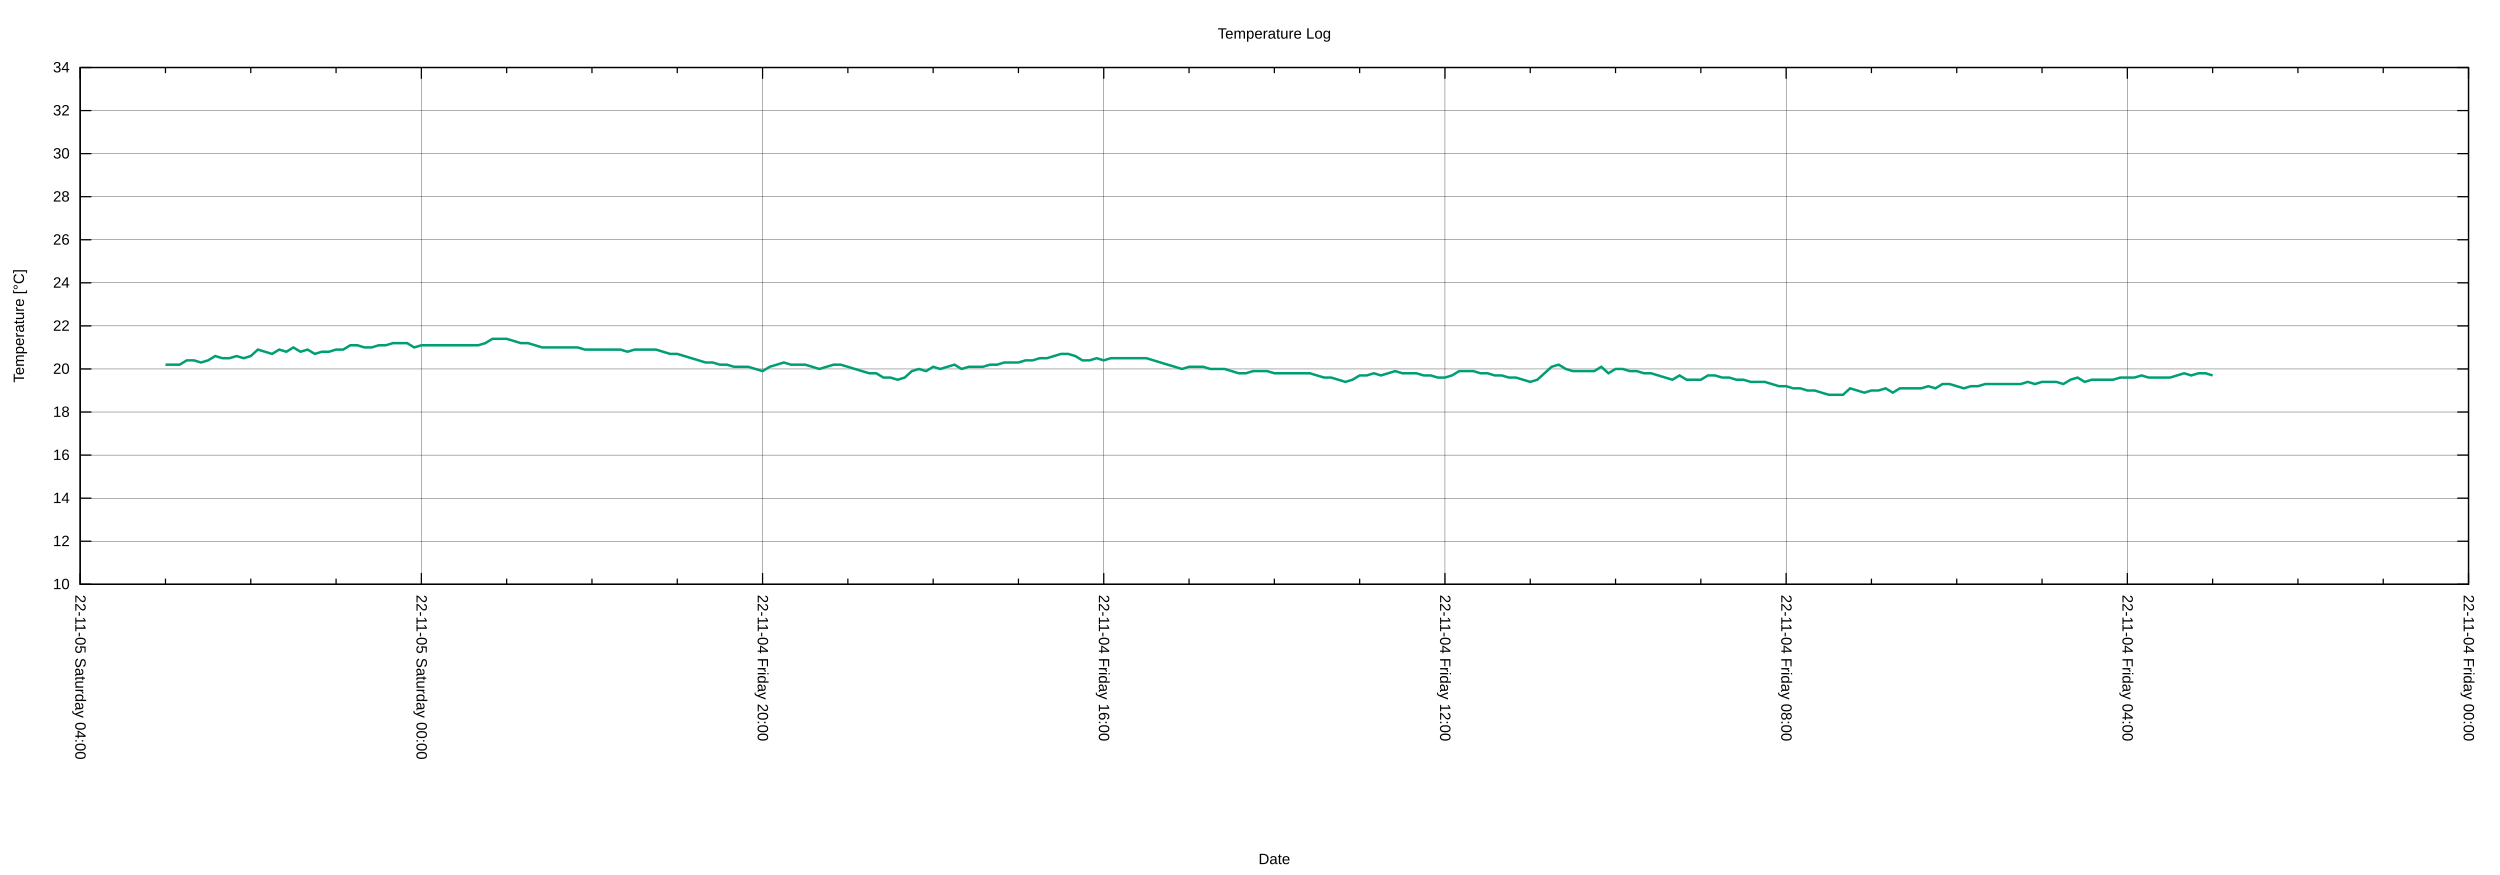
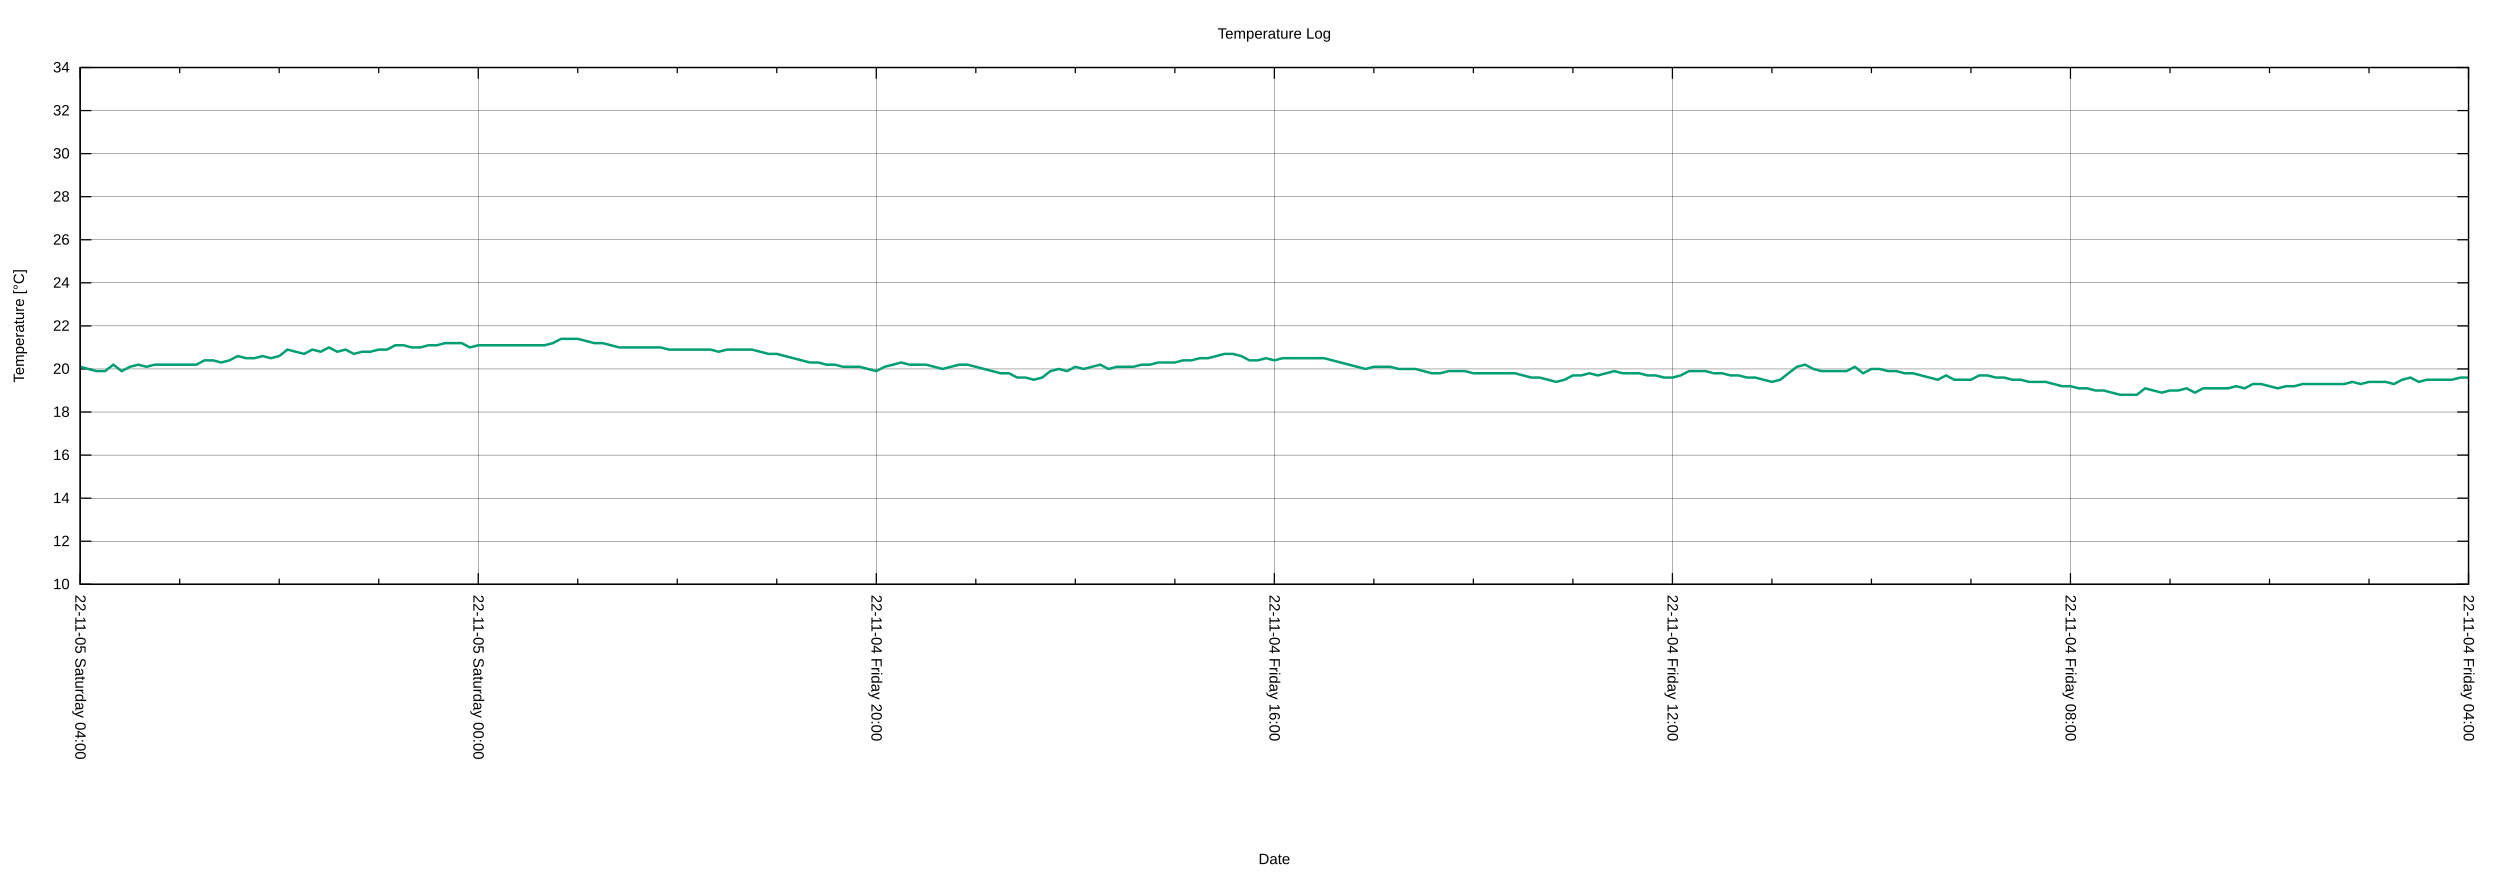
<svg xmlns="http://www.w3.org/2000/svg" xmlns:xlink="http://www.w3.org/1999/xlink" width="2000" height="700" viewBox="0 0 2000 700">
  <g id="gnuplot_canvas">
    <rect x="0" y="0" width="2000" height="700" fill="none" />
    <defs>
      <circle id="gpDot" r="0.5" stroke-width="0.5" stroke="currentColor" />
      <path id="gpPt0" stroke-width="0.222" stroke="currentColor" d="M-1,0 h2 M0,-1 v2" />
      <path id="gpPt1" stroke-width="0.222" stroke="currentColor" d="M-1,-1 L1,1 M1,-1 L-1,1" />
      <path id="gpPt2" stroke-width="0.222" stroke="currentColor" d="M-1,0 L1,0 M0,-1 L0,1 M-1,-1 L1,1 M-1,1 L1,-1" />
      <rect id="gpPt3" stroke-width="0.222" stroke="currentColor" x="-1" y="-1" width="2" height="2" />
      <rect id="gpPt4" stroke-width="0.222" stroke="currentColor" fill="currentColor" x="-1" y="-1" width="2" height="2" />
      <circle id="gpPt5" stroke-width="0.222" stroke="currentColor" cx="0" cy="0" r="1" />
      <use xlink:href="#gpPt5" id="gpPt6" fill="currentColor" stroke="none" />
      <path id="gpPt7" stroke-width="0.222" stroke="currentColor" d="M0,-1.33 L-1.33,0.67 L1.33,0.67 z" />
      <use xlink:href="#gpPt7" id="gpPt8" fill="currentColor" stroke="none" />
      <use xlink:href="#gpPt7" id="gpPt9" stroke="currentColor" transform="rotate(180)" />
      <use xlink:href="#gpPt9" id="gpPt10" fill="currentColor" stroke="none" />
      <use xlink:href="#gpPt3" id="gpPt11" stroke="currentColor" transform="rotate(45)" />
      <use xlink:href="#gpPt11" id="gpPt12" fill="currentColor" stroke="none" />
      <path id="gpPt13" stroke-width="0.222" stroke="currentColor" d="M0,1.330 L1.265,0.411 L0.782,-1.067 L-0.782,-1.076 L-1.265,0.411 z" />
      <use xlink:href="#gpPt13" id="gpPt14" fill="currentColor" stroke="none" />
      <filter id="textbox" filterUnits="objectBoundingBox" x="0" y="0" height="1" width="1">
        <feFlood flood-color="white" flood-opacity="1" result="bgnd" />
        <feComposite in="SourceGraphic" in2="bgnd" operator="atop" />
      </filter>
      <filter id="greybox" filterUnits="objectBoundingBox" x="0" y="0" height="1" width="1">
        <feFlood flood-color="lightgrey" flood-opacity="1" result="grey" />
        <feComposite in="SourceGraphic" in2="grey" operator="atop" />
      </filter>
    </defs>
    <g fill="none" color="white" stroke="currentColor" stroke-width="1.00" stroke-linecap="butt" stroke-linejoin="miter">
</g>
    <g fill="none" color="black" stroke="currentColor" stroke-width="1.00" stroke-linecap="butt" stroke-linejoin="miter">
</g>
    <g fill="none" color="black" stroke="black" stroke-width="0.25" stroke-linecap="butt" stroke-linejoin="miter">
</g>
    <g fill="none" color="black" stroke="currentColor" stroke-width="0.25" stroke-linecap="butt" stroke-linejoin="miter">
      <path stroke="black" class="gridline" d="M64.14,467.43 L1974.82,467.43  " />
    </g>
    <g fill="none" color="black" stroke="black" stroke-width="1.00" stroke-linecap="butt" stroke-linejoin="miter">
</g>
    <g fill="none" color="black" stroke="currentColor" stroke-width="1.00" stroke-linecap="butt" stroke-linejoin="miter">
      <path stroke="black" d="M64.14,467.43 L73.14,467.43 M1974.82,467.43 L1965.82,467.43  " />
      <g transform="translate(55.75,471.33)" stroke="none" fill="black" font-family="Arial" font-size="12.00" text-anchor="end">
        <text>
          <tspan font-family="Arial"> 10</tspan>
        </text>
      </g>
    </g>
    <g fill="none" color="black" stroke="currentColor" stroke-width="1.00" stroke-linecap="butt" stroke-linejoin="miter">
</g>
    <g fill="none" color="black" stroke="black" stroke-width="0.25" stroke-linecap="butt" stroke-linejoin="miter">
</g>
    <g fill="none" color="black" stroke="currentColor" stroke-width="0.25" stroke-linecap="butt" stroke-linejoin="miter">
      <path stroke="black" class="gridline" d="M64.14,432.98 L1974.82,432.98  " />
    </g>
    <g fill="none" color="black" stroke="black" stroke-width="1.00" stroke-linecap="butt" stroke-linejoin="miter">
</g>
    <g fill="none" color="black" stroke="currentColor" stroke-width="1.00" stroke-linecap="butt" stroke-linejoin="miter">
      <path stroke="black" d="M64.14,432.98 L73.14,432.98 M1974.82,432.98 L1965.82,432.98  " />
      <g transform="translate(55.75,436.88)" stroke="none" fill="black" font-family="Arial" font-size="12.00" text-anchor="end">
        <text>
          <tspan font-family="Arial"> 12</tspan>
        </text>
      </g>
    </g>
    <g fill="none" color="black" stroke="currentColor" stroke-width="1.00" stroke-linecap="butt" stroke-linejoin="miter">
</g>
    <g fill="none" color="black" stroke="black" stroke-width="0.25" stroke-linecap="butt" stroke-linejoin="miter">
</g>
    <g fill="none" color="black" stroke="currentColor" stroke-width="0.25" stroke-linecap="butt" stroke-linejoin="miter">
      <path stroke="black" class="gridline" d="M64.14,398.53 L1974.82,398.53  " />
    </g>
    <g fill="none" color="black" stroke="black" stroke-width="1.00" stroke-linecap="butt" stroke-linejoin="miter">
</g>
    <g fill="none" color="black" stroke="currentColor" stroke-width="1.00" stroke-linecap="butt" stroke-linejoin="miter">
      <path stroke="black" d="M64.14,398.53 L73.14,398.53 M1974.82,398.53 L1965.82,398.53  " />
      <g transform="translate(55.75,402.43)" stroke="none" fill="black" font-family="Arial" font-size="12.00" text-anchor="end">
        <text>
          <tspan font-family="Arial"> 14</tspan>
        </text>
      </g>
    </g>
    <g fill="none" color="black" stroke="currentColor" stroke-width="1.00" stroke-linecap="butt" stroke-linejoin="miter">
</g>
    <g fill="none" color="black" stroke="black" stroke-width="0.25" stroke-linecap="butt" stroke-linejoin="miter">
</g>
    <g fill="none" color="black" stroke="currentColor" stroke-width="0.25" stroke-linecap="butt" stroke-linejoin="miter">
      <path stroke="black" class="gridline" d="M64.14,364.07 L1974.82,364.07  " />
    </g>
    <g fill="none" color="black" stroke="black" stroke-width="1.00" stroke-linecap="butt" stroke-linejoin="miter">
</g>
    <g fill="none" color="black" stroke="currentColor" stroke-width="1.00" stroke-linecap="butt" stroke-linejoin="miter">
      <path stroke="black" d="M64.14,364.07 L73.14,364.07 M1974.82,364.07 L1965.82,364.07  " />
      <g transform="translate(55.75,367.97)" stroke="none" fill="black" font-family="Arial" font-size="12.00" text-anchor="end">
        <text>
          <tspan font-family="Arial"> 16</tspan>
        </text>
      </g>
    </g>
    <g fill="none" color="black" stroke="currentColor" stroke-width="1.00" stroke-linecap="butt" stroke-linejoin="miter">
</g>
    <g fill="none" color="black" stroke="black" stroke-width="0.25" stroke-linecap="butt" stroke-linejoin="miter">
</g>
    <g fill="none" color="black" stroke="currentColor" stroke-width="0.25" stroke-linecap="butt" stroke-linejoin="miter">
      <path stroke="black" class="gridline" d="M64.14,329.62 L1974.82,329.62  " />
    </g>
    <g fill="none" color="black" stroke="black" stroke-width="1.00" stroke-linecap="butt" stroke-linejoin="miter">
</g>
    <g fill="none" color="black" stroke="currentColor" stroke-width="1.00" stroke-linecap="butt" stroke-linejoin="miter">
      <path stroke="black" d="M64.14,329.62 L73.14,329.62 M1974.82,329.62 L1965.82,329.62  " />
      <g transform="translate(55.75,333.52)" stroke="none" fill="black" font-family="Arial" font-size="12.00" text-anchor="end">
        <text>
          <tspan font-family="Arial"> 18</tspan>
        </text>
      </g>
    </g>
    <g fill="none" color="black" stroke="currentColor" stroke-width="1.00" stroke-linecap="butt" stroke-linejoin="miter">
</g>
    <g fill="none" color="black" stroke="black" stroke-width="0.25" stroke-linecap="butt" stroke-linejoin="miter">
</g>
    <g fill="none" color="black" stroke="currentColor" stroke-width="0.25" stroke-linecap="butt" stroke-linejoin="miter">
      <path stroke="black" class="gridline" d="M64.14,295.17 L1974.82,295.17  " />
    </g>
    <g fill="none" color="black" stroke="black" stroke-width="1.00" stroke-linecap="butt" stroke-linejoin="miter">
</g>
    <g fill="none" color="black" stroke="currentColor" stroke-width="1.00" stroke-linecap="butt" stroke-linejoin="miter">
      <path stroke="black" d="M64.14,295.17 L73.14,295.17 M1974.82,295.17 L1965.82,295.17  " />
      <g transform="translate(55.75,299.07)" stroke="none" fill="black" font-family="Arial" font-size="12.00" text-anchor="end">
        <text>
          <tspan font-family="Arial"> 20</tspan>
        </text>
      </g>
    </g>
    <g fill="none" color="black" stroke="currentColor" stroke-width="1.00" stroke-linecap="butt" stroke-linejoin="miter">
</g>
    <g fill="none" color="black" stroke="black" stroke-width="0.25" stroke-linecap="butt" stroke-linejoin="miter">
</g>
    <g fill="none" color="black" stroke="currentColor" stroke-width="0.25" stroke-linecap="butt" stroke-linejoin="miter">
      <path stroke="black" class="gridline" d="M64.14,260.72 L1974.82,260.72  " />
    </g>
    <g fill="none" color="black" stroke="black" stroke-width="1.00" stroke-linecap="butt" stroke-linejoin="miter">
</g>
    <g fill="none" color="black" stroke="currentColor" stroke-width="1.00" stroke-linecap="butt" stroke-linejoin="miter">
      <path stroke="black" d="M64.14,260.72 L73.14,260.72 M1974.82,260.72 L1965.82,260.72  " />
      <g transform="translate(55.75,264.62)" stroke="none" fill="black" font-family="Arial" font-size="12.00" text-anchor="end">
        <text>
          <tspan font-family="Arial"> 22</tspan>
        </text>
      </g>
    </g>
    <g fill="none" color="black" stroke="currentColor" stroke-width="1.00" stroke-linecap="butt" stroke-linejoin="miter">
</g>
    <g fill="none" color="black" stroke="black" stroke-width="0.25" stroke-linecap="butt" stroke-linejoin="miter">
</g>
    <g fill="none" color="black" stroke="currentColor" stroke-width="0.25" stroke-linecap="butt" stroke-linejoin="miter">
      <path stroke="black" class="gridline" d="M64.14,226.27 L1974.82,226.27  " />
    </g>
    <g fill="none" color="black" stroke="black" stroke-width="1.00" stroke-linecap="butt" stroke-linejoin="miter">
</g>
    <g fill="none" color="black" stroke="currentColor" stroke-width="1.00" stroke-linecap="butt" stroke-linejoin="miter">
      <path stroke="black" d="M64.14,226.27 L73.14,226.27 M1974.82,226.27 L1965.82,226.27  " />
      <g transform="translate(55.75,230.17)" stroke="none" fill="black" font-family="Arial" font-size="12.00" text-anchor="end">
        <text>
          <tspan font-family="Arial"> 24</tspan>
        </text>
      </g>
    </g>
    <g fill="none" color="black" stroke="currentColor" stroke-width="1.00" stroke-linecap="butt" stroke-linejoin="miter">
</g>
    <g fill="none" color="black" stroke="black" stroke-width="0.25" stroke-linecap="butt" stroke-linejoin="miter">
</g>
    <g fill="none" color="black" stroke="currentColor" stroke-width="0.25" stroke-linecap="butt" stroke-linejoin="miter">
      <path stroke="black" class="gridline" d="M64.14,191.82 L1974.82,191.82  " />
    </g>
    <g fill="none" color="black" stroke="black" stroke-width="1.00" stroke-linecap="butt" stroke-linejoin="miter">
</g>
    <g fill="none" color="black" stroke="currentColor" stroke-width="1.00" stroke-linecap="butt" stroke-linejoin="miter">
      <path stroke="black" d="M64.14,191.82 L73.14,191.82 M1974.82,191.82 L1965.82,191.82  " />
      <g transform="translate(55.75,195.72)" stroke="none" fill="black" font-family="Arial" font-size="12.00" text-anchor="end">
        <text>
          <tspan font-family="Arial"> 26</tspan>
        </text>
      </g>
    </g>
    <g fill="none" color="black" stroke="currentColor" stroke-width="1.00" stroke-linecap="butt" stroke-linejoin="miter">
</g>
    <g fill="none" color="black" stroke="black" stroke-width="0.25" stroke-linecap="butt" stroke-linejoin="miter">
</g>
    <g fill="none" color="black" stroke="currentColor" stroke-width="0.25" stroke-linecap="butt" stroke-linejoin="miter">
      <path stroke="black" class="gridline" d="M64.14,157.36 L1974.82,157.36  " />
    </g>
    <g fill="none" color="black" stroke="black" stroke-width="1.00" stroke-linecap="butt" stroke-linejoin="miter">
</g>
    <g fill="none" color="black" stroke="currentColor" stroke-width="1.00" stroke-linecap="butt" stroke-linejoin="miter">
      <path stroke="black" d="M64.14,157.36 L73.14,157.36 M1974.82,157.36 L1965.82,157.36  " />
      <g transform="translate(55.75,161.26)" stroke="none" fill="black" font-family="Arial" font-size="12.00" text-anchor="end">
        <text>
          <tspan font-family="Arial"> 28</tspan>
        </text>
      </g>
    </g>
    <g fill="none" color="black" stroke="currentColor" stroke-width="1.00" stroke-linecap="butt" stroke-linejoin="miter">
</g>
    <g fill="none" color="black" stroke="black" stroke-width="0.25" stroke-linecap="butt" stroke-linejoin="miter">
</g>
    <g fill="none" color="black" stroke="currentColor" stroke-width="0.25" stroke-linecap="butt" stroke-linejoin="miter">
      <path stroke="black" class="gridline" d="M64.14,122.91 L1974.82,122.91  " />
    </g>
    <g fill="none" color="black" stroke="black" stroke-width="1.00" stroke-linecap="butt" stroke-linejoin="miter">
</g>
    <g fill="none" color="black" stroke="currentColor" stroke-width="1.00" stroke-linecap="butt" stroke-linejoin="miter">
      <path stroke="black" d="M64.14,122.91 L73.14,122.91 M1974.82,122.91 L1965.82,122.91  " />
      <g transform="translate(55.75,126.81)" stroke="none" fill="black" font-family="Arial" font-size="12.00" text-anchor="end">
        <text>
          <tspan font-family="Arial"> 30</tspan>
        </text>
      </g>
    </g>
    <g fill="none" color="black" stroke="currentColor" stroke-width="1.00" stroke-linecap="butt" stroke-linejoin="miter">
</g>
    <g fill="none" color="black" stroke="black" stroke-width="0.25" stroke-linecap="butt" stroke-linejoin="miter">
</g>
    <g fill="none" color="black" stroke="currentColor" stroke-width="0.25" stroke-linecap="butt" stroke-linejoin="miter">
      <path stroke="black" class="gridline" d="M64.14,88.46 L1974.82,88.46  " />
    </g>
    <g fill="none" color="black" stroke="black" stroke-width="1.00" stroke-linecap="butt" stroke-linejoin="miter">
</g>
    <g fill="none" color="black" stroke="currentColor" stroke-width="1.00" stroke-linecap="butt" stroke-linejoin="miter">
      <path stroke="black" d="M64.14,88.46 L73.14,88.46 M1974.82,88.46 L1965.82,88.46  " />
      <g transform="translate(55.75,92.36)" stroke="none" fill="black" font-family="Arial" font-size="12.00" text-anchor="end">
        <text>
          <tspan font-family="Arial"> 32</tspan>
        </text>
      </g>
    </g>
    <g fill="none" color="black" stroke="currentColor" stroke-width="1.00" stroke-linecap="butt" stroke-linejoin="miter">
</g>
    <g fill="none" color="black" stroke="black" stroke-width="0.25" stroke-linecap="butt" stroke-linejoin="miter">
</g>
    <g fill="none" color="black" stroke="currentColor" stroke-width="0.25" stroke-linecap="butt" stroke-linejoin="miter">
      <path stroke="black" class="gridline" d="M64.14,54.01 L1974.82,54.01  " />
    </g>
    <g fill="none" color="black" stroke="black" stroke-width="1.00" stroke-linecap="butt" stroke-linejoin="miter">
</g>
    <g fill="none" color="black" stroke="currentColor" stroke-width="1.00" stroke-linecap="butt" stroke-linejoin="miter">
      <path stroke="black" d="M64.14,54.01 L73.14,54.01 M1974.82,54.01 L1965.82,54.01  " />
      <g transform="translate(55.75,57.91)" stroke="none" fill="black" font-family="Arial" font-size="12.00" text-anchor="end">
        <text>
          <tspan font-family="Arial"> 34</tspan>
        </text>
      </g>
    </g>
    <g fill="none" color="black" stroke="currentColor" stroke-width="1.00" stroke-linecap="butt" stroke-linejoin="miter">
</g>
    <g fill="none" color="black" stroke="black" stroke-width="0.25" stroke-linecap="butt" stroke-linejoin="miter">
</g>
    <g fill="none" color="black" stroke="currentColor" stroke-width="0.25" stroke-linecap="butt" stroke-linejoin="miter">
      <path stroke="black" class="gridline" d="M1974.82,467.43 L1974.82,54.01  " />
    </g>
    <g fill="none" color="black" stroke="black" stroke-width="1.00" stroke-linecap="butt" stroke-linejoin="miter">
</g>
    <g fill="none" color="black" stroke="currentColor" stroke-width="1.00" stroke-linecap="butt" stroke-linejoin="miter">
      <path stroke="black" d="M1974.82,467.43 L1974.82,458.43 M1974.82,54.01 L1974.82,63.01  " />
      <g transform="translate(1970.92,475.82) rotate(90)" stroke="none" fill="black" font-family="Arial" font-size="12.00" text-anchor="start">
        <text>
-           <tspan font-family="Arial">22-11-04 Friday 00:00</tspan>
-         </text>
-       </g>
-     </g>
-     <g fill="none" color="black" stroke="currentColor" stroke-width="1.00" stroke-linecap="butt" stroke-linejoin="miter">
-       <path stroke="black" d="M1906.58,467.43 L1906.58,462.93 M1906.58,54.01 L1906.58,58.51 M1838.34,467.43 L1838.34,462.93 M1838.34,54.01 L1838.34,58.51   M1770.10,467.43 L1770.10,462.93 M1770.10,54.01 L1770.10,58.51  " />
-     </g>
-     <g fill="none" color="black" stroke="black" stroke-width="0.25" stroke-linecap="butt" stroke-linejoin="miter">
- </g>
-     <g fill="none" color="black" stroke="currentColor" stroke-width="0.25" stroke-linecap="butt" stroke-linejoin="miter">
-       <path stroke="black" class="gridline" d="M1701.87,467.43 L1701.87,54.01  " />
-     </g>
-     <g fill="none" color="black" stroke="black" stroke-width="1.00" stroke-linecap="butt" stroke-linejoin="miter">
- </g>
-     <g fill="none" color="black" stroke="currentColor" stroke-width="1.00" stroke-linecap="butt" stroke-linejoin="miter">
-       <path stroke="black" d="M1701.87,467.43 L1701.87,458.43 M1701.87,54.01 L1701.87,63.01  " />
-       <g transform="translate(1697.97,475.82) rotate(90)" stroke="none" fill="black" font-family="Arial" font-size="12.00" text-anchor="start">
-         <text>
          <tspan font-family="Arial">22-11-04 Friday 04:00</tspan>
        </text>
      </g>
    </g>
    <g fill="none" color="black" stroke="currentColor" stroke-width="1.00" stroke-linecap="butt" stroke-linejoin="miter">
-       <path stroke="black" d="M1633.63,467.43 L1633.63,462.93 M1633.63,54.01 L1633.63,58.51 M1565.39,467.43 L1565.39,462.93 M1565.39,54.01 L1565.39,58.51   M1497.15,467.43 L1497.15,462.93 M1497.15,54.01 L1497.15,58.51  " />
-     </g>
-     <g fill="none" color="black" stroke="black" stroke-width="0.25" stroke-linecap="butt" stroke-linejoin="miter">
- </g>
-     <g fill="none" color="black" stroke="currentColor" stroke-width="0.25" stroke-linecap="butt" stroke-linejoin="miter">
-       <path stroke="black" class="gridline" d="M1428.91,467.43 L1428.91,54.01  " />
-     </g>
-     <g fill="none" color="black" stroke="black" stroke-width="1.00" stroke-linecap="butt" stroke-linejoin="miter">
- </g>
-     <g fill="none" color="black" stroke="currentColor" stroke-width="1.00" stroke-linecap="butt" stroke-linejoin="miter">
-       <path stroke="black" d="M1428.91,467.43 L1428.91,458.43 M1428.91,54.01 L1428.91,63.01  " />
-       <g transform="translate(1425.01,475.82) rotate(90)" stroke="none" fill="black" font-family="Arial" font-size="12.00" text-anchor="start">
+       <path stroke="black" d="M1895.21,467.43 L1895.21,462.93 M1895.21,54.01 L1895.21,58.51 M1815.60,467.43 L1815.60,462.93 M1815.60,54.01 L1815.60,58.51   M1735.99,467.43 L1735.99,462.93 M1735.99,54.01 L1735.99,58.51  " />
+     </g>
+     <g fill="none" color="black" stroke="black" stroke-width="0.25" stroke-linecap="butt" stroke-linejoin="miter">
+ </g>
+     <g fill="none" color="black" stroke="currentColor" stroke-width="0.25" stroke-linecap="butt" stroke-linejoin="miter">
+       <path stroke="black" class="gridline" d="M1656.37,467.43 L1656.37,54.01  " />
+     </g>
+     <g fill="none" color="black" stroke="black" stroke-width="1.00" stroke-linecap="butt" stroke-linejoin="miter">
+ </g>
+     <g fill="none" color="black" stroke="currentColor" stroke-width="1.00" stroke-linecap="butt" stroke-linejoin="miter">
+       <path stroke="black" d="M1656.37,467.43 L1656.37,458.43 M1656.37,54.01 L1656.37,63.01  " />
+       <g transform="translate(1652.47,475.82) rotate(90)" stroke="none" fill="black" font-family="Arial" font-size="12.00" text-anchor="start">
        <text>
          <tspan font-family="Arial">22-11-04 Friday 08:00</tspan>
        </text>
      </g>
    </g>
    <g fill="none" color="black" stroke="currentColor" stroke-width="1.00" stroke-linecap="butt" stroke-linejoin="miter">
-       <path stroke="black" d="M1360.67,467.43 L1360.67,462.93 M1360.67,54.01 L1360.67,58.51 M1292.43,467.43 L1292.43,462.93 M1292.43,54.01 L1292.43,58.51   M1224.20,467.43 L1224.20,462.93 M1224.20,54.01 L1224.20,58.51  " />
-     </g>
-     <g fill="none" color="black" stroke="black" stroke-width="0.25" stroke-linecap="butt" stroke-linejoin="miter">
- </g>
-     <g fill="none" color="black" stroke="currentColor" stroke-width="0.25" stroke-linecap="butt" stroke-linejoin="miter">
-       <path stroke="black" class="gridline" d="M1155.96,467.43 L1155.96,54.01  " />
-     </g>
-     <g fill="none" color="black" stroke="black" stroke-width="1.00" stroke-linecap="butt" stroke-linejoin="miter">
- </g>
-     <g fill="none" color="black" stroke="currentColor" stroke-width="1.00" stroke-linecap="butt" stroke-linejoin="miter">
-       <path stroke="black" d="M1155.96,467.43 L1155.96,458.43 M1155.96,54.01 L1155.96,63.01  " />
-       <g transform="translate(1152.06,475.82) rotate(90)" stroke="none" fill="black" font-family="Arial" font-size="12.00" text-anchor="start">
+       <path stroke="black" d="M1576.76,467.43 L1576.76,462.93 M1576.76,54.01 L1576.76,58.51 M1497.15,467.43 L1497.15,462.93 M1497.15,54.01 L1497.15,58.51   M1417.54,467.43 L1417.54,462.93 M1417.54,54.01 L1417.54,58.51  " />
+     </g>
+     <g fill="none" color="black" stroke="black" stroke-width="0.25" stroke-linecap="butt" stroke-linejoin="miter">
+ </g>
+     <g fill="none" color="black" stroke="currentColor" stroke-width="0.25" stroke-linecap="butt" stroke-linejoin="miter">
+       <path stroke="black" class="gridline" d="M1337.93,467.43 L1337.93,54.01  " />
+     </g>
+     <g fill="none" color="black" stroke="black" stroke-width="1.00" stroke-linecap="butt" stroke-linejoin="miter">
+ </g>
+     <g fill="none" color="black" stroke="currentColor" stroke-width="1.00" stroke-linecap="butt" stroke-linejoin="miter">
+       <path stroke="black" d="M1337.93,467.43 L1337.93,458.43 M1337.93,54.01 L1337.93,63.01  " />
+       <g transform="translate(1334.03,475.82) rotate(90)" stroke="none" fill="black" font-family="Arial" font-size="12.00" text-anchor="start">
        <text>
          <tspan font-family="Arial">22-11-04 Friday 12:00</tspan>
        </text>
      </g>
    </g>
    <g fill="none" color="black" stroke="currentColor" stroke-width="1.00" stroke-linecap="butt" stroke-linejoin="miter">
-       <path stroke="black" d="M1087.72,467.43 L1087.72,462.93 M1087.72,54.01 L1087.72,58.51 M1019.48,467.43 L1019.48,462.93 M1019.48,54.01 L1019.48,58.51   M951.24,467.43 L951.24,462.93 M951.24,54.01 L951.24,58.51  " />
-     </g>
-     <g fill="none" color="black" stroke="black" stroke-width="0.25" stroke-linecap="butt" stroke-linejoin="miter">
- </g>
-     <g fill="none" color="black" stroke="currentColor" stroke-width="0.25" stroke-linecap="butt" stroke-linejoin="miter">
-       <path stroke="black" class="gridline" d="M883.00,467.43 L883.00,54.01  " />
-     </g>
-     <g fill="none" color="black" stroke="black" stroke-width="1.00" stroke-linecap="butt" stroke-linejoin="miter">
- </g>
-     <g fill="none" color="black" stroke="currentColor" stroke-width="1.00" stroke-linecap="butt" stroke-linejoin="miter">
-       <path stroke="black" d="M883.00,467.43 L883.00,458.43 M883.00,54.01 L883.00,63.01  " />
-       <g transform="translate(879.10,475.82) rotate(90)" stroke="none" fill="black" font-family="Arial" font-size="12.00" text-anchor="start">
+       <path stroke="black" d="M1258.32,467.43 L1258.32,462.93 M1258.32,54.01 L1258.32,58.51 M1178.70,467.43 L1178.70,462.93 M1178.70,54.01 L1178.70,58.51   M1099.09,467.43 L1099.09,462.93 M1099.09,54.01 L1099.09,58.51  " />
+     </g>
+     <g fill="none" color="black" stroke="black" stroke-width="0.25" stroke-linecap="butt" stroke-linejoin="miter">
+ </g>
+     <g fill="none" color="black" stroke="currentColor" stroke-width="0.25" stroke-linecap="butt" stroke-linejoin="miter">
+       <path stroke="black" class="gridline" d="M1019.48,467.43 L1019.48,54.01  " />
+     </g>
+     <g fill="none" color="black" stroke="black" stroke-width="1.00" stroke-linecap="butt" stroke-linejoin="miter">
+ </g>
+     <g fill="none" color="black" stroke="currentColor" stroke-width="1.00" stroke-linecap="butt" stroke-linejoin="miter">
+       <path stroke="black" d="M1019.48,467.43 L1019.48,458.43 M1019.48,54.01 L1019.48,63.01  " />
+       <g transform="translate(1015.58,475.82) rotate(90)" stroke="none" fill="black" font-family="Arial" font-size="12.00" text-anchor="start">
        <text>
          <tspan font-family="Arial">22-11-04 Friday 16:00</tspan>
        </text>
      </g>
    </g>
    <g fill="none" color="black" stroke="currentColor" stroke-width="1.00" stroke-linecap="butt" stroke-linejoin="miter">
-       <path stroke="black" d="M814.76,467.43 L814.76,462.93 M814.76,54.01 L814.76,58.51 M746.53,467.43 L746.53,462.93 M746.53,54.01 L746.53,58.51   M678.29,467.43 L678.29,462.93 M678.29,54.01 L678.29,58.51  " />
-     </g>
-     <g fill="none" color="black" stroke="black" stroke-width="0.25" stroke-linecap="butt" stroke-linejoin="miter">
- </g>
-     <g fill="none" color="black" stroke="currentColor" stroke-width="0.25" stroke-linecap="butt" stroke-linejoin="miter">
-       <path stroke="black" class="gridline" d="M610.05,467.43 L610.05,54.01  " />
-     </g>
-     <g fill="none" color="black" stroke="black" stroke-width="1.00" stroke-linecap="butt" stroke-linejoin="miter">
- </g>
-     <g fill="none" color="black" stroke="currentColor" stroke-width="1.00" stroke-linecap="butt" stroke-linejoin="miter">
-       <path stroke="black" d="M610.05,467.43 L610.05,458.43 M610.05,54.01 L610.05,63.01  " />
-       <g transform="translate(606.15,475.82) rotate(90)" stroke="none" fill="black" font-family="Arial" font-size="12.00" text-anchor="start">
+       <path stroke="black" d="M939.87,467.43 L939.87,462.93 M939.87,54.01 L939.87,58.51 M860.26,467.43 L860.26,462.93 M860.26,54.01 L860.26,58.51   M780.65,467.43 L780.65,462.93 M780.65,54.01 L780.65,58.51  " />
+     </g>
+     <g fill="none" color="black" stroke="black" stroke-width="0.25" stroke-linecap="butt" stroke-linejoin="miter">
+ </g>
+     <g fill="none" color="black" stroke="currentColor" stroke-width="0.25" stroke-linecap="butt" stroke-linejoin="miter">
+       <path stroke="black" class="gridline" d="M701.03,467.43 L701.03,54.01  " />
+     </g>
+     <g fill="none" color="black" stroke="black" stroke-width="1.00" stroke-linecap="butt" stroke-linejoin="miter">
+ </g>
+     <g fill="none" color="black" stroke="currentColor" stroke-width="1.00" stroke-linecap="butt" stroke-linejoin="miter">
+       <path stroke="black" d="M701.03,467.43 L701.03,458.43 M701.03,54.01 L701.03,63.01  " />
+       <g transform="translate(697.13,475.82) rotate(90)" stroke="none" fill="black" font-family="Arial" font-size="12.00" text-anchor="start">
        <text>
          <tspan font-family="Arial">22-11-04 Friday 20:00</tspan>
        </text>
      </g>
    </g>
    <g fill="none" color="black" stroke="currentColor" stroke-width="1.00" stroke-linecap="butt" stroke-linejoin="miter">
-       <path stroke="black" d="M541.81,467.43 L541.81,462.93 M541.81,54.01 L541.81,58.51 M473.57,467.43 L473.57,462.93 M473.57,54.01 L473.57,58.51   M405.33,467.43 L405.33,462.93 M405.33,54.01 L405.33,58.51  " />
-     </g>
-     <g fill="none" color="black" stroke="black" stroke-width="0.25" stroke-linecap="butt" stroke-linejoin="miter">
- </g>
-     <g fill="none" color="black" stroke="currentColor" stroke-width="0.25" stroke-linecap="butt" stroke-linejoin="miter">
-       <path stroke="black" class="gridline" d="M337.09,467.43 L337.09,54.01  " />
-     </g>
-     <g fill="none" color="black" stroke="black" stroke-width="1.00" stroke-linecap="butt" stroke-linejoin="miter">
- </g>
-     <g fill="none" color="black" stroke="currentColor" stroke-width="1.00" stroke-linecap="butt" stroke-linejoin="miter">
-       <path stroke="black" d="M337.09,467.43 L337.09,458.43 M337.09,54.01 L337.09,63.01  " />
-       <g transform="translate(333.19,475.82) rotate(90)" stroke="none" fill="black" font-family="Arial" font-size="12.00" text-anchor="start">
+       <path stroke="black" d="M621.42,467.43 L621.42,462.93 M621.42,54.01 L621.42,58.51 M541.81,467.43 L541.81,462.93 M541.81,54.01 L541.81,58.51   M462.20,467.43 L462.20,462.93 M462.20,54.01 L462.20,58.51  " />
+     </g>
+     <g fill="none" color="black" stroke="black" stroke-width="0.25" stroke-linecap="butt" stroke-linejoin="miter">
+ </g>
+     <g fill="none" color="black" stroke="currentColor" stroke-width="0.25" stroke-linecap="butt" stroke-linejoin="miter">
+       <path stroke="black" class="gridline" d="M382.59,467.43 L382.59,54.01  " />
+     </g>
+     <g fill="none" color="black" stroke="black" stroke-width="1.00" stroke-linecap="butt" stroke-linejoin="miter">
+ </g>
+     <g fill="none" color="black" stroke="currentColor" stroke-width="1.00" stroke-linecap="butt" stroke-linejoin="miter">
+       <path stroke="black" d="M382.59,467.43 L382.59,458.43 M382.59,54.01 L382.59,63.01  " />
+       <g transform="translate(378.69,475.82) rotate(90)" stroke="none" fill="black" font-family="Arial" font-size="12.00" text-anchor="start">
        <text>
          <tspan font-family="Arial">22-11-05 Saturday 00:00</tspan>
        </text>
      </g>
    </g>
    <g fill="none" color="black" stroke="currentColor" stroke-width="1.00" stroke-linecap="butt" stroke-linejoin="miter">
-       <path stroke="black" d="M268.86,467.43 L268.86,462.93 M268.86,54.01 L268.86,58.51 M200.62,467.43 L200.62,462.93 M200.62,54.01 L200.62,58.51   M132.38,467.43 L132.38,462.93 M132.38,54.01 L132.38,58.51  " />
+       <path stroke="black" d="M302.98,467.43 L302.98,462.93 M302.98,54.01 L302.98,58.51 M223.36,467.43 L223.36,462.93 M223.36,54.01 L223.36,58.51   M143.75,467.43 L143.75,462.93 M143.75,54.01 L143.75,58.51  " />
    </g>
    <g fill="none" color="black" stroke="black" stroke-width="0.25" stroke-linecap="butt" stroke-linejoin="miter">
</g>
    <g fill="none" color="black" stroke="currentColor" stroke-width="0.25" stroke-linecap="butt" stroke-linejoin="miter">
      <path stroke="black" class="gridline" d="M64.14,467.43 L64.14,54.01  " />
    </g>
    <g fill="none" color="black" stroke="black" stroke-width="1.00" stroke-linecap="butt" stroke-linejoin="miter">
</g>
    <g fill="none" color="black" stroke="currentColor" stroke-width="1.00" stroke-linecap="butt" stroke-linejoin="miter">
      <path stroke="black" d="M64.14,467.43 L64.14,458.43 M64.14,54.01 L64.14,63.01  " />
      <g transform="translate(60.24,475.82) rotate(90)" stroke="none" fill="black" font-family="Arial" font-size="12.00" text-anchor="start">
        <text>
          <tspan font-family="Arial">22-11-05 Saturday 04:00</tspan>
        </text>
      </g>
    </g>
    <g fill="none" color="black" stroke="currentColor" stroke-width="1.00" stroke-linecap="butt" stroke-linejoin="miter">
</g>
    <g fill="none" color="black" stroke="currentColor" stroke-width="1.00" stroke-linecap="butt" stroke-linejoin="miter">
      <path stroke="black" d="M64.14,54.01 L64.14,467.43 L1974.82,467.43 L1974.82,54.01 L64.14,54.01 Z  " />
    </g>
    <g fill="none" color="black" stroke="currentColor" stroke-width="1.00" stroke-linecap="butt" stroke-linejoin="miter">
      <g transform="translate(19.18,260.72) rotate(270)" stroke="none" fill="black" font-family="Arial" font-size="12.00" text-anchor="middle">
        <text>
          <tspan font-family="Arial">Temperature [°C]</tspan>
        </text>
      </g>
    </g>
    <g fill="none" color="black" stroke="currentColor" stroke-width="1.00" stroke-linecap="butt" stroke-linejoin="miter">
      <g transform="translate(1019.48,691.30)" stroke="none" fill="black" font-family="Arial" font-size="12.00" text-anchor="middle">
        <text>
          <tspan font-family="Arial">Date</tspan>
        </text>
      </g>
    </g>
    <g fill="none" color="black" stroke="currentColor" stroke-width="1.00" stroke-linecap="butt" stroke-linejoin="miter">
</g>
    <g id="gnuplot_plot_1">
      <g fill="none" color="white" stroke="currentColor" stroke-width="2.00" stroke-linecap="butt" stroke-linejoin="miter">
</g>
      <g fill="none" color="black" stroke="currentColor" stroke-width="2.00" stroke-linecap="butt" stroke-linejoin="miter">
-         <path stroke="rgb(  0, 158, 115)" d="M132.38,291.73 L138.07,291.73 L143.75,291.73 L149.44,288.28 L155.12,288.28 L160.81,290.00 L166.50,288.28 L172.18,284.84   L177.87,286.56 L183.56,286.56 L189.24,284.84 L194.93,286.56 L200.62,284.84 L206.30,279.67 L211.99,281.39 L217.68,283.11   L223.36,279.67 L229.05,281.39 L234.74,277.95 L240.42,281.39 L246.11,279.67 L251.80,283.11 L257.48,281.39 L263.17,281.39   L268.86,279.67 L274.54,279.67 L280.23,276.22 L285.92,276.22 L291.60,277.95 L297.29,277.95 L302.98,276.22 L308.66,276.22   L314.35,274.50 L320.03,274.50 L325.72,274.50 L331.41,277.95 L337.09,276.22 L342.78,276.22 L348.47,276.22 L354.15,276.22   L359.84,276.22 L365.53,276.22 L371.21,276.22 L376.90,276.22 L382.59,276.22 L388.27,274.50 L393.96,271.06 L399.65,271.06   L405.33,271.06 L411.02,272.78 L416.71,274.50 L422.39,274.50 L428.08,276.22 L433.77,277.95 L439.45,277.95 L445.14,277.95   L450.83,277.95 L456.51,277.95 L462.20,277.95 L467.88,279.67 L473.57,279.67 L479.26,279.67 L484.94,279.67 L490.63,279.67   L496.32,279.67 L502.00,281.39 L507.69,279.67 L513.38,279.67 L519.06,279.67 L524.75,279.67 L530.44,281.39 L536.12,283.11   L541.81,283.11 L547.50,284.84 L553.18,286.56 L558.87,288.28 L564.56,290.00 L570.24,290.00 L575.93,291.73 L581.62,291.73   L587.30,293.45 L592.99,293.45 L598.68,293.45 L604.36,295.17 L610.05,296.89 L615.74,293.45 L621.42,291.73 L627.11,290.00   L632.79,291.73 L638.48,291.73 L644.17,291.73 L649.85,293.45 L655.54,295.17 L661.23,293.45 L666.91,291.73 L672.60,291.73   L678.29,293.45 L683.97,295.17 L689.66,296.89 L695.35,298.62 L701.03,298.62 L706.72,302.06 L712.41,302.06 L718.09,303.78   L723.78,302.06 L729.47,296.89 L735.15,295.17 L740.84,296.89 L746.53,293.45 L752.21,295.17 L757.90,293.45 L763.59,291.73   L769.27,295.17 L774.96,293.45 L780.65,293.45 L786.33,293.45 L792.02,291.73 L797.70,291.73 L803.39,290.00 L809.08,290.00   L814.76,290.00 L820.45,288.28 L826.14,288.28 L831.82,286.56 L837.51,286.56 L843.20,284.84 L848.88,283.11 L854.57,283.11   L860.26,284.84 L865.94,288.28 L871.63,288.28 L877.32,286.56 L883.00,288.28 L888.69,286.56 L894.38,286.56 L900.06,286.56   L905.75,286.56 L911.44,286.56 L917.12,286.56 L922.81,288.28 L928.50,290.00 L934.18,291.73 L939.87,293.45 L945.55,295.17   L951.24,293.45 L956.93,293.45 L962.61,293.45 L968.30,295.17 L973.99,295.17 L979.67,295.17 L985.36,296.89 L991.05,298.62   L996.73,298.62 L1002.42,296.89 L1008.11,296.89 L1013.79,296.89 L1019.48,298.62 L1025.17,298.62 L1030.85,298.62 L1036.54,298.62   L1042.23,298.62 L1047.91,298.62 L1053.60,300.34 L1059.29,302.06 L1064.97,302.06 L1070.66,303.78 L1076.35,305.51 L1082.03,303.78   L1087.72,300.34 L1093.41,300.34 L1099.09,298.62 L1104.78,300.34 L1110.46,298.62 L1116.15,296.89 L1121.84,298.62 L1127.52,298.62   L1133.21,298.62 L1138.90,300.34 L1144.58,300.34 L1150.27,302.06 L1155.96,302.06 L1161.64,300.34 L1167.33,296.89 L1173.02,296.89   L1178.70,296.89 L1184.39,298.62 L1190.08,298.62 L1195.76,300.34 L1201.45,300.34 L1207.14,302.06 L1212.82,302.06 L1218.51,303.78   L1224.20,305.51 L1229.88,303.78 L1235.57,298.62 L1241.26,293.45 L1246.94,291.73 L1252.63,295.17 L1258.32,296.89 L1264.00,296.89   L1269.69,296.89 L1275.37,296.89 L1281.06,293.45 L1286.75,298.62 L1292.43,295.17 L1298.12,295.17 L1303.81,296.89 L1309.49,296.89   L1315.18,298.62 L1320.87,298.62 L1326.55,300.34 L1332.24,302.06 L1337.93,303.78 L1343.61,300.34 L1349.30,303.78 L1354.99,303.78   L1360.67,303.78 L1366.36,300.34 L1372.05,300.34 L1377.73,302.06 L1383.42,302.06 L1389.11,303.78 L1394.79,303.78 L1400.48,305.51   L1406.17,305.51 L1411.85,305.51 L1417.54,307.23 L1423.22,308.95 L1428.91,308.95 L1434.60,310.67 L1440.28,310.67 L1445.97,312.40   L1451.66,312.40 L1457.34,314.12 L1463.03,315.84 L1468.72,315.84 L1474.40,315.84 L1480.09,310.67 L1485.78,312.40 L1491.46,314.12   L1497.15,312.40 L1502.84,312.40 L1508.52,310.67 L1514.21,314.12 L1519.90,310.67 L1525.58,310.67 L1531.27,310.67 L1536.96,310.67   L1542.64,308.95 L1548.33,310.67 L1554.02,307.23 L1559.70,307.23 L1565.39,308.95 L1571.08,310.67 L1576.76,308.95 L1582.45,308.95   L1588.13,307.23 L1593.82,307.23 L1599.51,307.23 L1605.19,307.23 L1610.88,307.23 L1616.57,307.23 L1622.25,305.51 L1627.94,307.23   L1633.63,305.51 L1639.31,305.51 L1645.00,305.51 L1650.69,307.23 L1656.37,303.78 L1662.06,302.06 L1667.75,305.51 L1673.43,303.78   L1679.12,303.78 L1684.81,303.78 L1690.49,303.78 L1696.18,302.06 L1701.87,302.06 L1707.55,302.06 L1713.24,300.34 L1718.93,302.06   L1724.61,302.06 L1730.30,302.06 L1735.99,302.06 L1741.67,300.34 L1747.36,298.62 L1753.04,300.34 L1758.73,298.62 L1764.42,298.62   L1770.10,300.34  " />
+         <path stroke="rgb(  0, 158, 115)" d="M64.14,293.45 L70.77,295.17 L77.41,296.89 L84.04,296.89 L90.68,291.73 L97.31,296.89 L103.95,293.45 L110.58,291.73   L117.21,293.45 L123.85,291.73 L130.48,291.73 L137.12,291.73 L143.75,291.73 L150.39,291.73 L157.02,291.73 L163.65,288.28   L170.29,288.28 L176.92,290.00 L183.56,288.28 L190.19,284.84 L196.83,286.56 L203.46,286.56 L210.09,284.84 L216.73,286.56   L223.36,284.84 L230.00,279.67 L236.63,281.39 L243.27,283.11 L249.90,279.67 L256.53,281.39 L263.17,277.95 L269.80,281.39   L276.44,279.67 L283.07,283.11 L289.71,281.39 L296.34,281.39 L302.98,279.67 L309.61,279.67 L316.24,276.22 L322.88,276.22   L329.51,277.95 L336.15,277.95 L342.78,276.22 L349.42,276.22 L356.05,274.50 L362.68,274.50 L369.32,274.50 L375.95,277.95   L382.59,276.22 L389.22,276.22 L395.86,276.22 L402.49,276.22 L409.12,276.22 L415.76,276.22 L422.39,276.22 L429.03,276.22   L435.66,276.22 L442.30,274.50 L448.93,271.06 L455.56,271.06 L462.20,271.06 L468.83,272.78 L475.47,274.50 L482.10,274.50   L488.74,276.22 L495.37,277.95 L502.00,277.95 L508.64,277.95 L515.27,277.95 L521.91,277.95 L528.54,277.95 L535.18,279.67   L541.81,279.67 L548.44,279.67 L555.08,279.67 L561.71,279.67 L568.35,279.67 L574.98,281.39 L581.62,279.67 L588.25,279.67   L594.88,279.67 L601.52,279.67 L608.15,281.39 L614.79,283.11 L621.42,283.11 L628.06,284.84 L634.69,286.56 L641.32,288.28   L647.96,290.00 L654.59,290.00 L661.23,291.73 L667.86,291.73 L674.50,293.45 L681.13,293.45 L687.76,293.45 L694.40,295.17   L701.03,296.89 L707.67,293.45 L714.30,291.73 L720.94,290.00 L727.57,291.73 L734.20,291.73 L740.84,291.73 L747.47,293.45   L754.11,295.17 L760.74,293.45 L767.38,291.73 L774.01,291.73 L780.65,293.45 L787.28,295.17 L793.91,296.89 L800.55,298.62   L807.18,298.62 L813.82,302.06 L820.45,302.06 L827.09,303.78 L833.72,302.06 L840.35,296.89 L846.99,295.17 L853.62,296.89   L860.26,293.45 L866.89,295.17 L873.53,293.45 L880.16,291.73 L886.79,295.17 L893.43,293.45 L900.06,293.45 L906.70,293.45   L913.33,291.73 L919.97,291.73 L926.60,290.00 L933.23,290.00 L939.87,290.00 L946.50,288.28 L953.14,288.28 L959.77,286.56   L966.41,286.56 L973.04,284.84 L979.67,283.11 L986.31,283.11 L992.94,284.84 L999.58,288.28 L1006.21,288.28 L1012.85,286.56   L1019.48,288.28 L1026.11,286.56 L1032.75,286.56 L1039.38,286.56 L1046.02,286.56 L1052.65,286.56 L1059.29,286.56 L1065.92,288.28   L1072.55,290.00 L1079.19,291.73 L1085.82,293.45 L1092.46,295.17 L1099.09,293.45 L1105.73,293.45 L1112.36,293.45 L1118.99,295.17   L1125.63,295.17 L1132.26,295.17 L1138.90,296.89 L1145.53,298.62 L1152.17,298.62 L1158.80,296.89 L1165.43,296.89 L1172.07,296.89   L1178.70,298.62 L1185.34,298.62 L1191.97,298.62 L1198.61,298.62 L1205.24,298.62 L1211.87,298.62 L1218.51,300.34 L1225.14,302.06   L1231.78,302.06 L1238.41,303.78 L1245.05,305.51 L1251.68,303.78 L1258.32,300.34 L1264.95,300.34 L1271.58,298.62 L1278.22,300.34   L1284.85,298.62 L1291.49,296.89 L1298.12,298.62 L1304.76,298.62 L1311.39,298.62 L1318.02,300.34 L1324.66,300.34 L1331.29,302.06   L1337.93,302.06 L1344.56,300.34 L1351.20,296.89 L1357.83,296.89 L1364.46,296.89 L1371.10,298.62 L1377.73,298.62 L1384.37,300.34   L1391.00,300.34 L1397.64,302.06 L1404.27,302.06 L1410.90,303.78 L1417.54,305.51 L1424.17,303.78 L1430.81,298.62 L1437.44,293.45   L1444.08,291.73 L1450.71,295.17 L1457.34,296.89 L1463.98,296.89 L1470.61,296.89 L1477.25,296.89 L1483.88,293.45 L1490.52,298.62   L1497.15,295.17 L1503.78,295.17 L1510.42,296.89 L1517.05,296.89 L1523.69,298.62 L1530.32,298.62 L1536.96,300.34 L1543.59,302.06   L1550.22,303.78 L1556.86,300.34 L1563.49,303.78 L1570.13,303.78 L1576.76,303.78 L1583.40,300.34 L1590.03,300.34 L1596.66,302.06   L1603.30,302.06 L1609.93,303.78 L1616.57,303.78 L1623.20,305.51 L1629.84,305.51 L1636.47,305.51 L1643.10,307.23 L1649.74,308.95   L1656.37,308.95 L1663.01,310.67 L1669.64,310.67 L1676.28,312.40 L1682.91,312.40 L1689.54,314.12 L1696.18,315.84 L1702.81,315.84   L1709.45,315.84 L1716.08,310.67 L1722.72,312.40 L1729.35,314.12 L1735.99,312.40 L1742.62,312.40 L1749.25,310.67 L1755.89,314.12   L1762.52,310.67 L1769.16,310.67 L1775.79,310.67 L1782.43,310.67 L1789.06,308.95 L1795.69,310.67 L1802.33,307.23 L1808.96,307.23   L1815.60,308.95 L1822.23,310.67 L1828.87,308.95 L1835.50,308.95 L1842.13,307.23 L1848.77,307.23 L1855.40,307.23 L1862.04,307.23   L1868.67,307.23 L1875.31,307.23 L1881.94,305.51 L1888.57,307.23 L1895.21,305.51 L1901.84,305.51 L1908.48,305.51 L1915.11,307.23   L1921.75,303.78 L1928.38,302.06 L1935.01,305.51 L1941.65,303.78 L1948.28,303.78 L1954.92,303.78 L1961.55,303.78 L1968.19,302.06   L1974.82,302.06  " />
      </g>
    </g>
    <g fill="none" color="black" stroke="currentColor" stroke-width="2.00" stroke-linecap="butt" stroke-linejoin="miter">
</g>
    <g fill="none" color="black" stroke="black" stroke-width="1.00" stroke-linecap="butt" stroke-linejoin="miter">
</g>
    <g fill="none" color="black" stroke="currentColor" stroke-width="1.00" stroke-linecap="butt" stroke-linejoin="miter">
      <path stroke="black" d="M64.14,54.01 L64.14,467.43 L1974.82,467.43 L1974.82,54.01 L64.14,54.01 Z  " />
    </g>
    <g fill="none" color="black" stroke="currentColor" stroke-width="1.00" stroke-linecap="butt" stroke-linejoin="miter">
      <g transform="translate(1019.48,30.91)" stroke="none" fill="black" font-family="Arial" font-size="12.00" text-anchor="middle">
        <text>
          <tspan font-family="Arial">Temperature Log</tspan>
        </text>
      </g>
    </g>
    <g fill="none" color="black" stroke="currentColor" stroke-width="1.00" stroke-linecap="butt" stroke-linejoin="miter">
</g>
  </g>
</svg>
